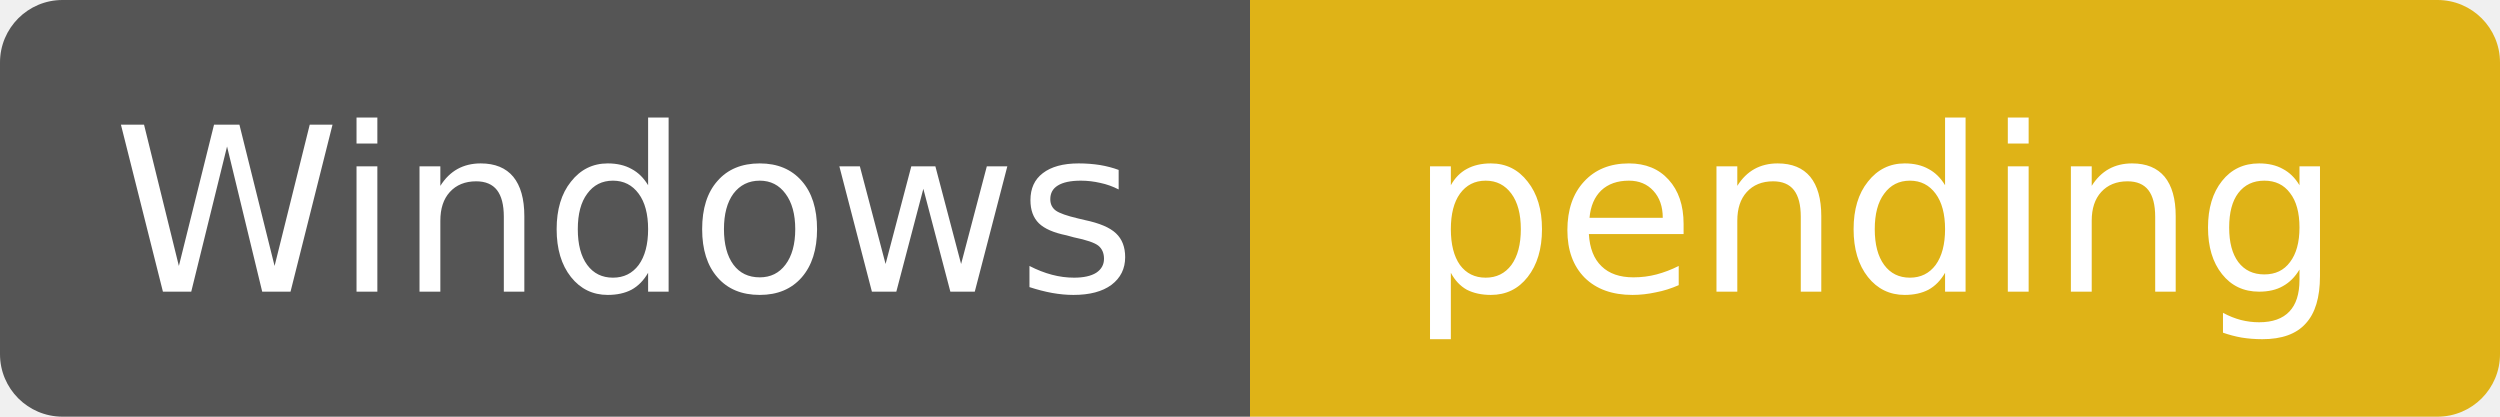
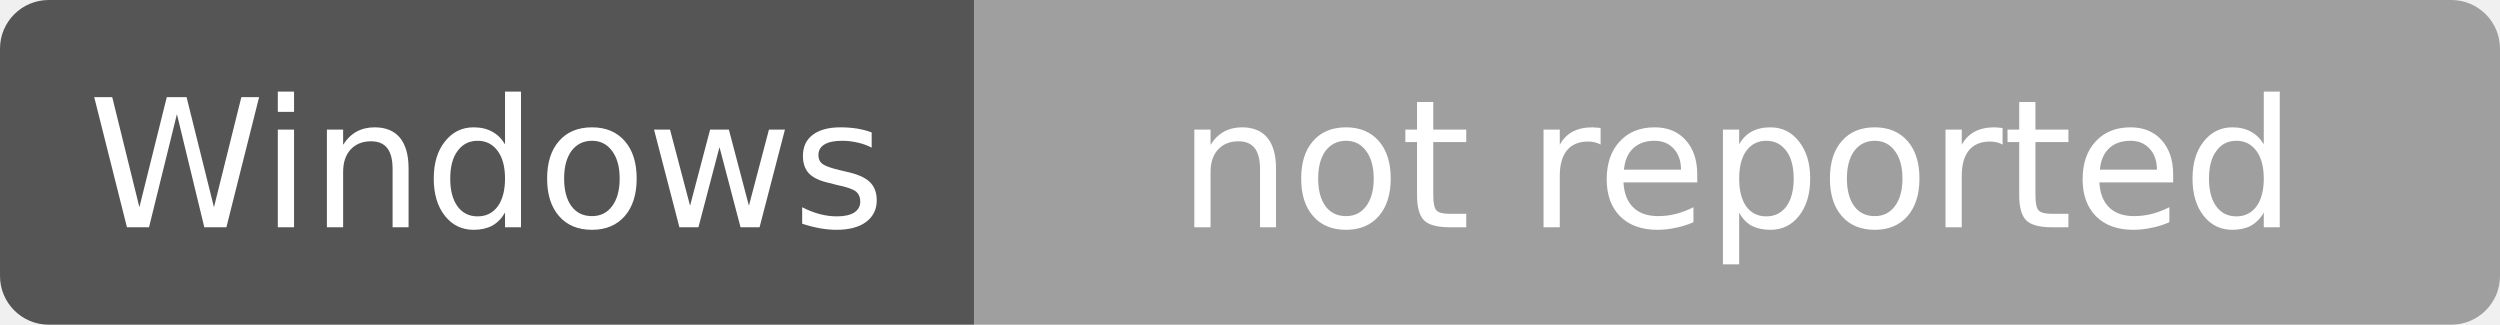
- <svg xmlns="http://www.w3.org/2000/svg" width="120" height="20" role="img" aria-label="Windows: pending — main@3a6805a1159b1cdbc5ebb004bf93bfb2c77ff906; build 75821218">
+ <svg xmlns="http://www.w3.org/2000/svg" width="154" height="20" role="img" aria-label="Windows: not reported — main@3a6805a1159b1cdbc5ebb004bf93bfb2c77ff906; build 75821218">
  <clipPath id="r">
-     <rect width="120" height="20" rx="3" />
+     <rect width="154" height="20" rx="3" />
  </clipPath>
  <g clip-path="url(#r)">
    <rect width="60" height="20" fill="#555" />
-     <rect x="60" width="60" height="20" fill="#dfb317" />
+     <rect x="60" width="94" height="20" fill="#9f9f9f" />
  </g>
  <g fill="#fff" text-anchor="middle" font-family="Verdana,DejaVu Sans,sans-serif" font-size="11">
    <text x="30" y="14">Windows</text>
-     <text x="90" y="14">pending</text>
+     <text x="107" y="14">not reported</text>
  </g>
</svg>
